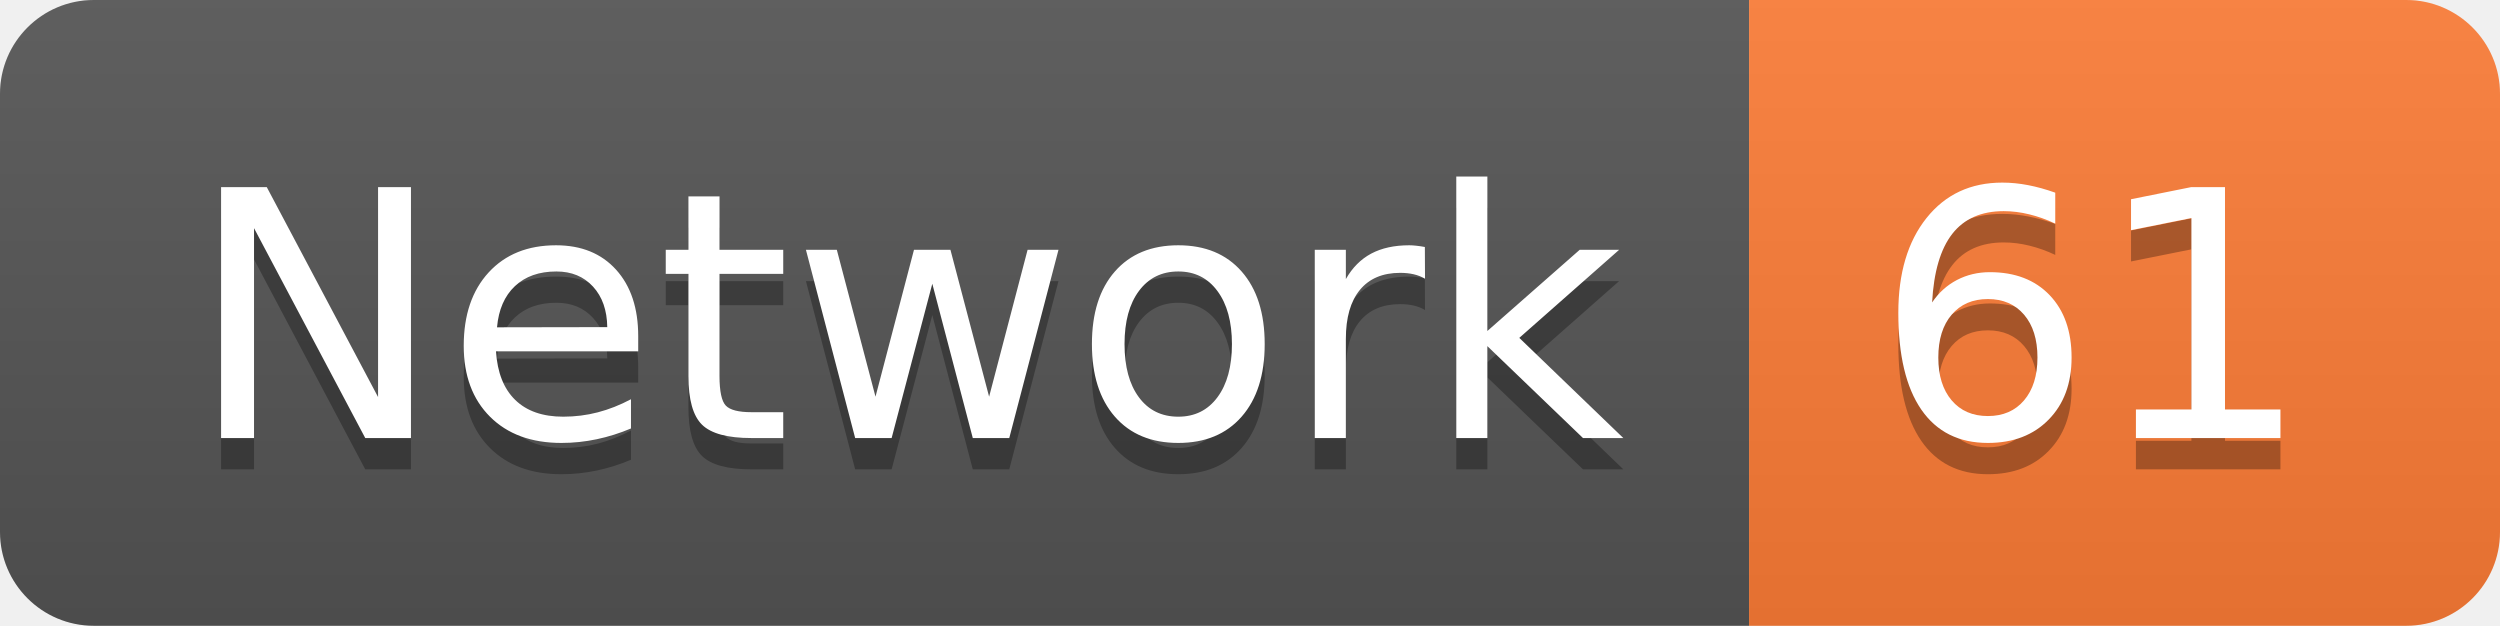
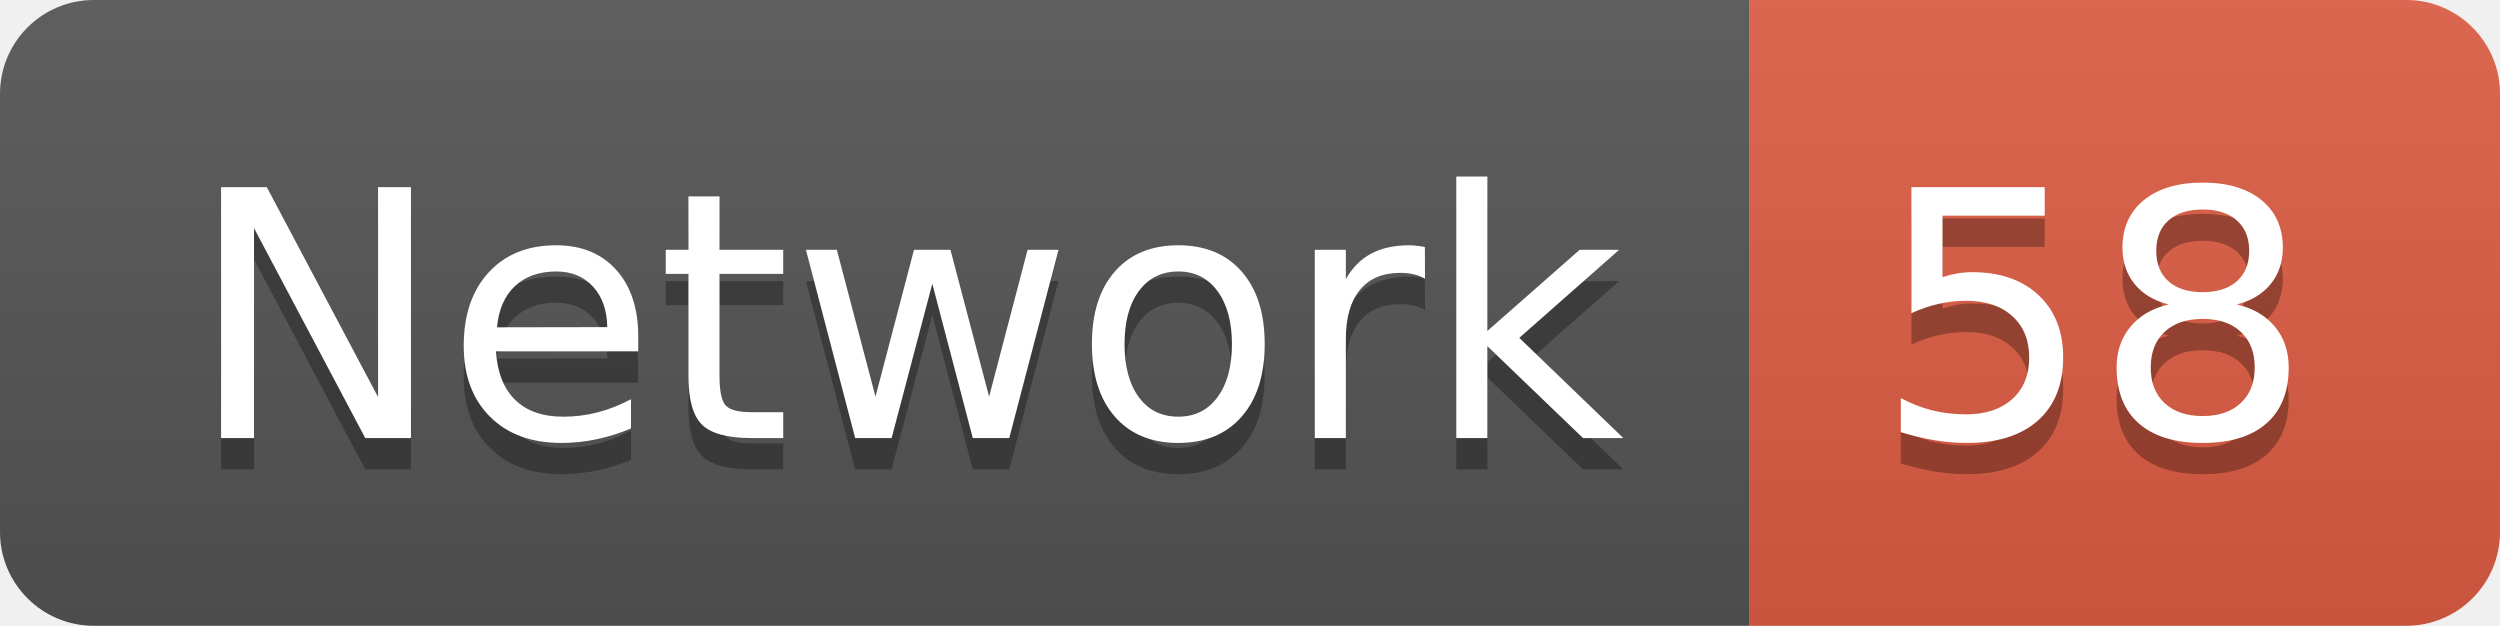
<svg xmlns="http://www.w3.org/2000/svg" width="79.9" height="20">
  <linearGradient id="smooth" x2="0" y2="100%">
    <stop offset="0" stop-color="#bbb" stop-opacity=".1" />
    <stop offset="1" stop-opacity=".1" />
  </linearGradient>
  <clipPath id="round">
    <rect width="79.9" height="20" rx="3" fill="#fff" />
  </clipPath>
  <g clip-path="url(#round)">
    <rect width="55.9" height="20" fill="#555" />
-     <rect x="55.9" width="24.0" height="20" fill="#fe7d37" />
+     <rect x="55.9" width="24.0" height="20" fill="#e05d44" />
    <rect width="79.9" height="20" fill="url(#smooth)" />
  </g>
  <g fill="#fff" text-anchor="middle" font-family="DejaVu Sans,Verdana,Geneva,sans-serif" font-size="110">
    <text x="289.5" y="150" fill="#010101" fill-opacity=".3" transform="scale(0.1)" textLength="459.0" lengthAdjust="spacing">Network</text>
    <text x="289.5" y="140" transform="scale(0.1)" textLength="459.0" lengthAdjust="spacing">Network</text>
-     <text x="669.0" y="150" fill="#010101" fill-opacity=".3" transform="scale(0.1)" textLength="140.0" lengthAdjust="spacing">61</text>
-     <text x="669.0" y="140" transform="scale(0.1)" textLength="140.0" lengthAdjust="spacing">61</text>
+     <text x="669.0" y="150" fill="#010101" fill-opacity=".3" transform="scale(0.1)" textLength="140.0" lengthAdjust="spacing">58</text>
+     <text x="669.0" y="140" transform="scale(0.1)" textLength="140.0" lengthAdjust="spacing">58</text>
  </g>
</svg>
